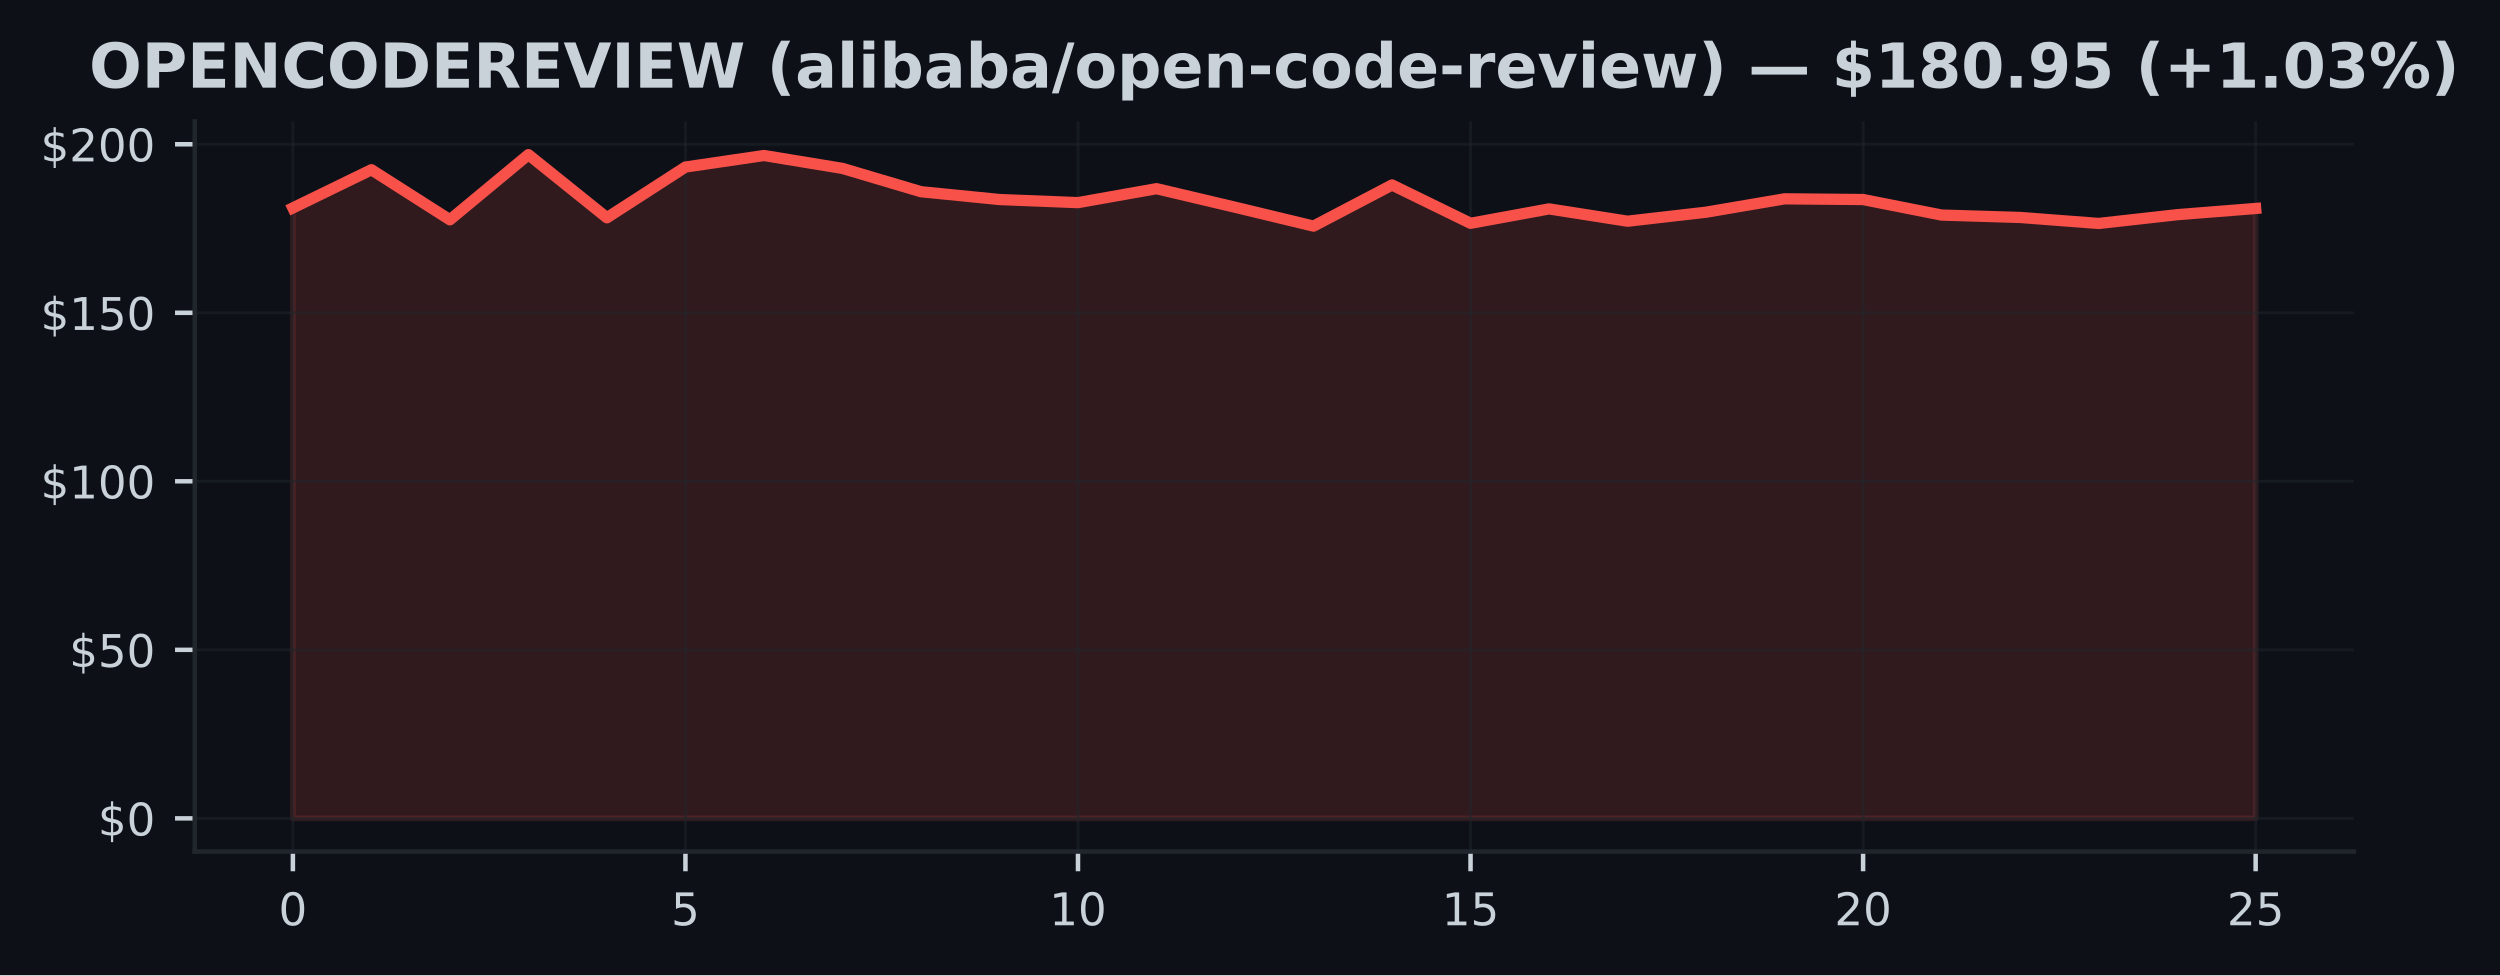
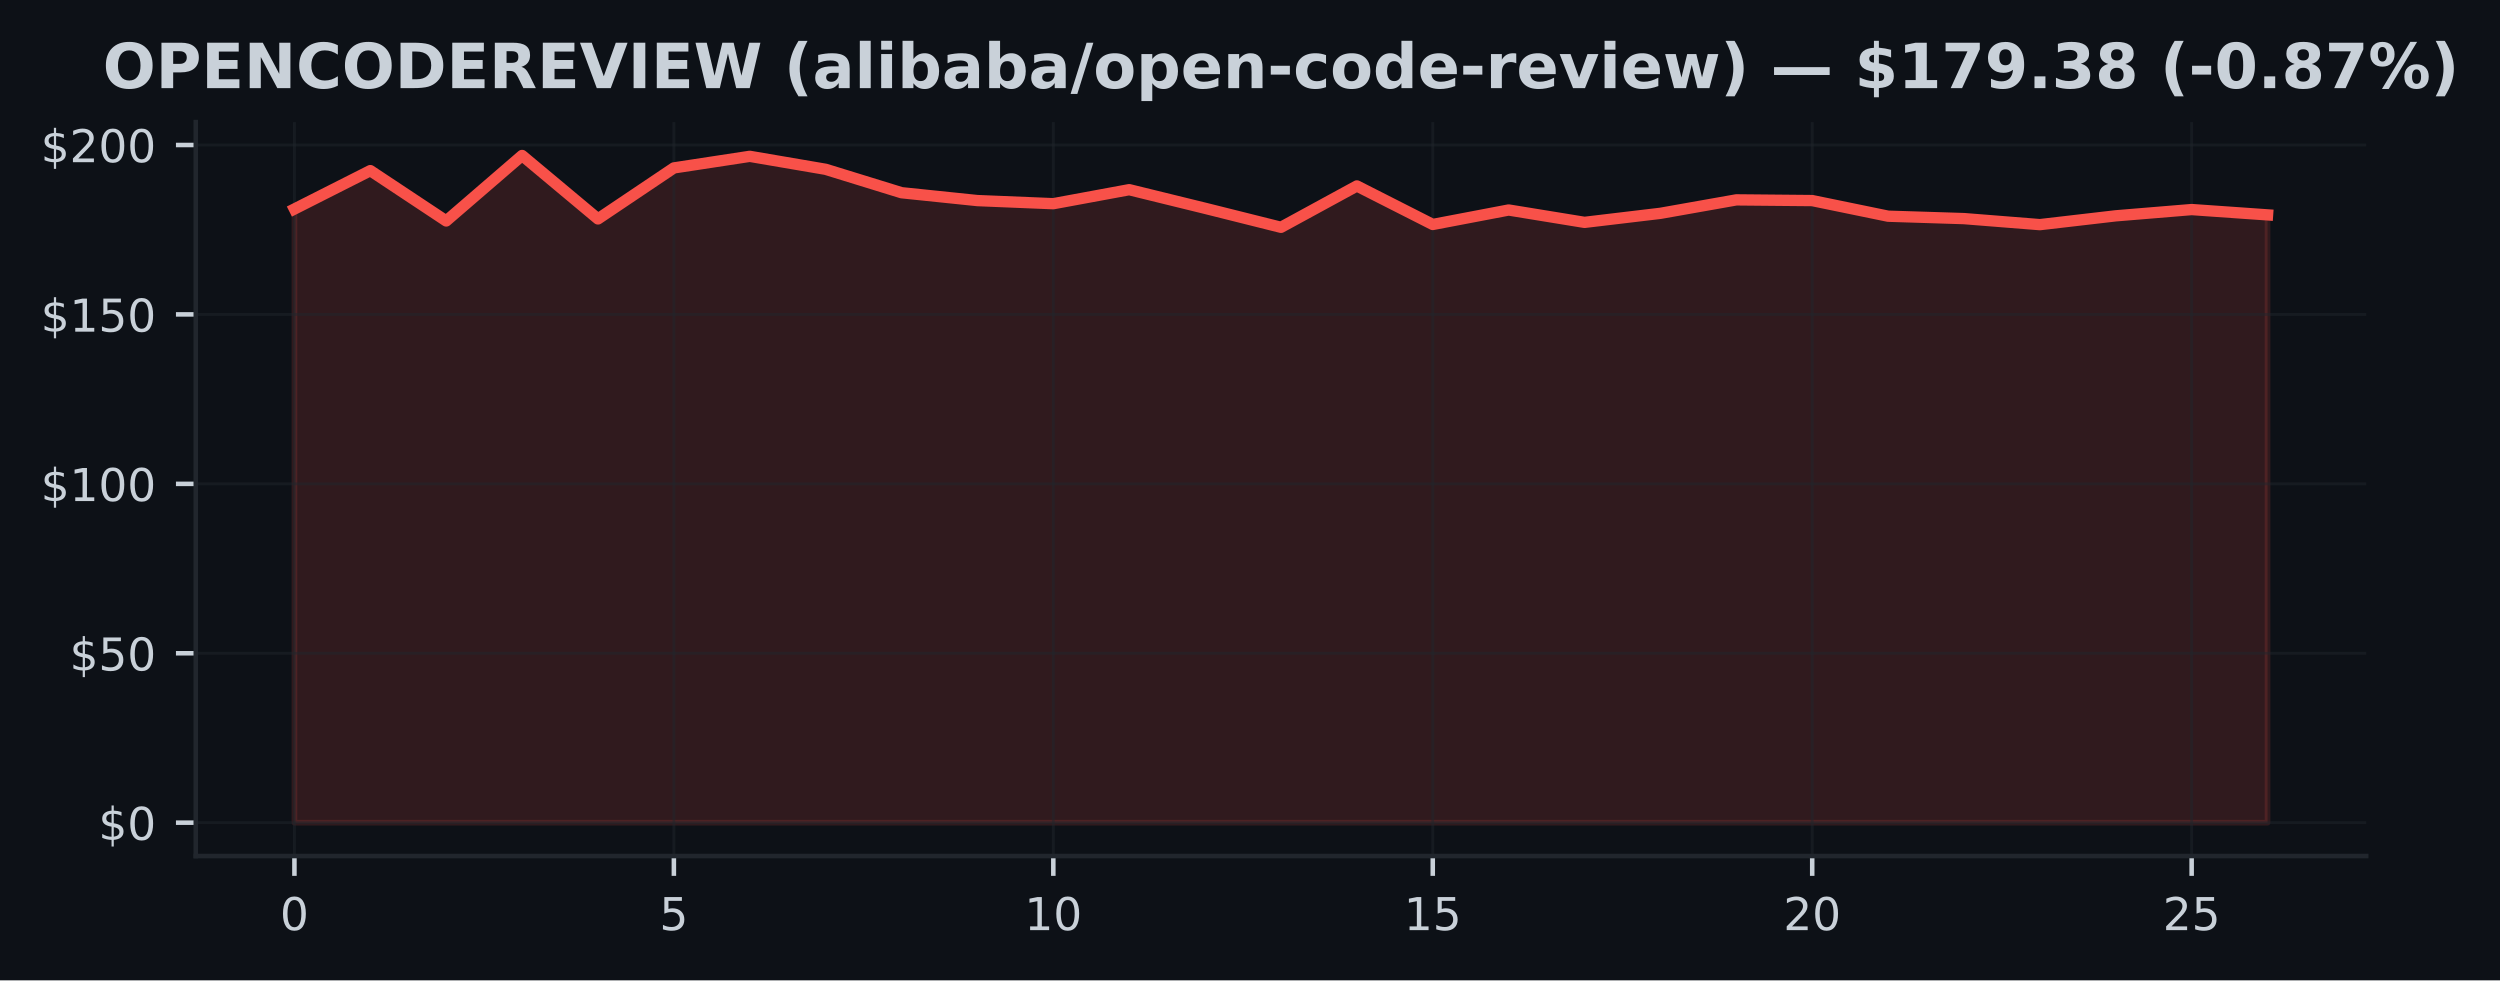
- <svg xmlns="http://www.w3.org/2000/svg" xmlns:xlink="http://www.w3.org/1999/xlink" width="443.656pt" height="173.061pt" viewBox="0 0 443.656 173.061" version="1.1">
+ <svg xmlns="http://www.w3.org/2000/svg" xmlns:xlink="http://www.w3.org/1999/xlink" width="441.33pt" height="173.061pt" viewBox="0 0 441.33 173.061" version="1.1">
  <defs>
    <style type="text/css">*{stroke-linejoin: round; stroke-linecap: butt}</style>
  </defs>
  <g id="figure_1">
    <g id="patch_1">
-       <path d="M 0 173.061  L 443.656 173.061  L 443.656 0  L 0 0  z " style="fill: #0d1117" />
+       <path d="M 0 173.061  L 441.33 173.061  L 441.33 0  L 0 0  z " style="fill: #0d1117" />
    </g>
    <g id="axes_1">
      <g id="patch_2">
        <path d="M 34.56 151.118  L 417.71 151.118  L 417.71 21.558  L 34.56 21.558  z " style="fill: #0d1117" />
      </g>
      <g id="FillBetweenPolyCollection_1">
        <defs>
-           <path id="mf1102df7ea" d="M 51.976 -27.832  L 51.976 -136.163  L 65.909 -142.94  L 79.841 -134.057  L 93.774 -145.613  L 107.707 -134.416  L 121.64 -143.418  L 135.572 -145.464  L 149.505 -143.173  L 163.438 -139.04  L 177.37 -137.652  L 191.303 -137.102  L 205.236 -139.578  L 219.169 -136.288  L 233.101 -132.933  L 247.034 -140.236  L 260.967 -133.435  L 274.9 -135.989  L 288.832 -133.806  L 302.765 -135.403  L 316.698 -137.778  L 330.63 -137.652  L 344.563 -134.895  L 358.496 -134.47  L 372.429 -133.405  L 386.361 -134.96  L 400.294 -136.067  L 400.294 -27.832  L 400.294 -27.832  L 386.361 -27.832  L 372.429 -27.832  L 358.496 -27.832  L 344.563 -27.832  L 330.63 -27.832  L 316.698 -27.832  L 302.765 -27.832  L 288.832 -27.832  L 274.9 -27.832  L 260.967 -27.832  L 247.034 -27.832  L 233.101 -27.832  L 219.169 -27.832  L 205.236 -27.832  L 191.303 -27.832  L 177.37 -27.832  L 163.438 -27.832  L 149.505 -27.832  L 135.572 -27.832  L 121.64 -27.832  L 107.707 -27.832  L 93.774 -27.832  L 79.841 -27.832  L 65.909 -27.832  L 51.976 -27.832  z " style="stroke: #f85149; stroke-opacity: 0.15" />
+           <path id="mf73f14fb66" d="M 51.976 -27.832  L 51.976 -136.163  L 65.373 -142.94  L 78.77 -134.057  L 92.166 -145.613  L 105.563 -134.416  L 118.96 -143.418  L 132.357 -145.464  L 145.754 -143.173  L 159.151 -139.04  L 172.548 -137.652  L 185.944 -137.102  L 199.341 -139.578  L 212.738 -136.288  L 226.135 -132.933  L 239.532 -140.236  L 252.929 -133.435  L 266.326 -135.989  L 279.722 -133.806  L 293.119 -135.403  L 306.516 -137.778  L 319.913 -137.652  L 333.31 -134.895  L 346.707 -134.47  L 360.104 -133.405  L 373.5 -134.96  L 386.897 -136.067  L 400.294 -135.128  L 400.294 -27.832  L 400.294 -27.832  L 386.897 -27.832  L 373.5 -27.832  L 360.104 -27.832  L 346.707 -27.832  L 333.31 -27.832  L 319.913 -27.832  L 306.516 -27.832  L 293.119 -27.832  L 279.722 -27.832  L 266.326 -27.832  L 252.929 -27.832  L 239.532 -27.832  L 226.135 -27.832  L 212.738 -27.832  L 199.341 -27.832  L 185.944 -27.832  L 172.548 -27.832  L 159.151 -27.832  L 145.754 -27.832  L 132.357 -27.832  L 118.96 -27.832  L 105.563 -27.832  L 92.166 -27.832  L 78.77 -27.832  L 65.373 -27.832  L 51.976 -27.832  z " style="stroke: #f85149; stroke-opacity: 0.15" />
        </defs>
-         <g clip-path="url(#pa6b4022c1b)">
-           <use xlink:href="#mf1102df7ea" x="0" y="173.061" style="fill: #f85149; fill-opacity: 0.15; stroke: #f85149; stroke-opacity: 0.15" />
+         <g clip-path="url(#p8f1b6e3465)">
+           <use xlink:href="#mf73f14fb66" x="0" y="173.061" style="fill: #f85149; fill-opacity: 0.15; stroke: #f85149; stroke-opacity: 0.15" />
        </g>
      </g>
      <g id="matplotlib.axis_1">
        <g id="xtick_1">
          <g id="line2d_1">
-             <path d="M 51.976 151.118  L 51.976 21.558  " clip-path="url(#pa6b4022c1b)" style="fill: none; stroke: #21262d; stroke-opacity: 0.5; stroke-width: 0.5; stroke-linecap: square" />
+             <path d="M 51.976 151.118  L 51.976 21.558  " clip-path="url(#p8f1b6e3465)" style="fill: none; stroke: #21262d; stroke-opacity: 0.5; stroke-width: 0.5; stroke-linecap: square" />
          </g>
          <g id="line2d_2">
            <defs>
-               <path id="m1e0382f259" d="M 0 0  L 0 3.5  " style="stroke: #c9d1d9; stroke-width: 0.8" />
+               <path id="ma4ca8418f5" d="M 0 0  L 0 3.5  " style="stroke: #c9d1d9; stroke-width: 0.8" />
            </defs>
            <g>
-               <use xlink:href="#m1e0382f259" x="51.976" y="151.118" style="fill: #c9d1d9; stroke: #c9d1d9; stroke-width: 0.8" />
+               <use xlink:href="#ma4ca8418f5" x="51.976" y="151.118" style="fill: #c9d1d9; stroke: #c9d1d9; stroke-width: 0.8" />
            </g>
          </g>
          <g id="text_1">
            <g style="fill: #c9d1d9" transform="translate(49.43091 164.197) scale(0.08 -0.08)">
              <defs>
                <path id="DejaVuSans-30" d="M 2034 4250  Q 1547 4250 1301 3770  Q 1056 3291 1056 2328  Q 1056 1369 1301 889  Q 1547 409 2034 409  Q 2525 409 2770 889  Q 3016 1369 3016 2328  Q 3016 3291 2770 3770  Q 2525 4250 2034 4250  z M 2034 4750  Q 2819 4750 3233 4129  Q 3647 3509 3647 2328  Q 3647 1150 3233 529  Q 2819 -91 2034 -91  Q 1250 -91 836 529  Q 422 1150 422 2328  Q 422 3509 836 4129  Q 1250 4750 2034 4750  z " transform="scale(0.015625)" />
              </defs>
              <use xlink:href="#DejaVuSans-30" />
            </g>
          </g>
        </g>
        <g id="xtick_2">
          <g id="line2d_3">
-             <path d="M 121.64 151.118  L 121.64 21.558  " clip-path="url(#pa6b4022c1b)" style="fill: none; stroke: #21262d; stroke-opacity: 0.5; stroke-width: 0.5; stroke-linecap: square" />
+             <path d="M 118.96 151.118  L 118.96 21.558  " clip-path="url(#p8f1b6e3465)" style="fill: none; stroke: #21262d; stroke-opacity: 0.5; stroke-width: 0.5; stroke-linecap: square" />
          </g>
          <g id="line2d_4">
            <g>
-               <use xlink:href="#m1e0382f259" x="121.64" y="151.118" style="fill: #c9d1d9; stroke: #c9d1d9; stroke-width: 0.8" />
+               <use xlink:href="#ma4ca8418f5" x="118.96" y="151.118" style="fill: #c9d1d9; stroke: #c9d1d9; stroke-width: 0.8" />
            </g>
          </g>
          <g id="text_2">
-             <g style="fill: #c9d1d9" transform="translate(119.0945 164.197) scale(0.08 -0.08)">
+             <g style="fill: #c9d1d9" transform="translate(116.4152 164.197) scale(0.08 -0.08)">
              <defs>
                <path id="DejaVuSans-35" d="M 691 4666  L 3169 4666  L 3169 4134  L 1269 4134  L 1269 2991  Q 1406 3038 1543 3061  Q 1681 3084 1819 3084  Q 2600 3084 3056 2656  Q 3513 2228 3513 1497  Q 3513 744 3044 326  Q 2575 -91 1722 -91  Q 1428 -91 1123 -41  Q 819 9 494 109  L 494 744  Q 775 591 1075 516  Q 1375 441 1709 441  Q 2250 441 2565 725  Q 2881 1009 2881 1497  Q 2881 1984 2565 2268  Q 2250 2553 1709 2553  Q 1456 2553 1204 2497  Q 953 2441 691 2322  L 691 4666  z " transform="scale(0.015625)" />
              </defs>
              <use xlink:href="#DejaVuSans-35" />
            </g>
          </g>
        </g>
        <g id="xtick_3">
          <g id="line2d_5">
-             <path d="M 191.303 151.118  L 191.303 21.558  " clip-path="url(#pa6b4022c1b)" style="fill: none; stroke: #21262d; stroke-opacity: 0.5; stroke-width: 0.5; stroke-linecap: square" />
+             <path d="M 185.944 151.118  L 185.944 21.558  " clip-path="url(#p8f1b6e3465)" style="fill: none; stroke: #21262d; stroke-opacity: 0.5; stroke-width: 0.5; stroke-linecap: square" />
          </g>
          <g id="line2d_6">
            <g>
-               <use xlink:href="#m1e0382f259" x="191.303" y="151.118" style="fill: #c9d1d9; stroke: #c9d1d9; stroke-width: 0.8" />
+               <use xlink:href="#ma4ca8418f5" x="185.944" y="151.118" style="fill: #c9d1d9; stroke: #c9d1d9; stroke-width: 0.8" />
            </g>
          </g>
          <g id="text_3">
-             <g style="fill: #c9d1d9" transform="translate(186.2132 164.197) scale(0.08 -0.08)">
+             <g style="fill: #c9d1d9" transform="translate(180.8544 164.197) scale(0.08 -0.08)">
              <defs>
                <path id="DejaVuSans-31" d="M 794 531  L 1825 531  L 1825 4091  L 703 3866  L 703 4441  L 1819 4666  L 2450 4666  L 2450 531  L 3481 531  L 3481 0  L 794 0  L 794 531  z " transform="scale(0.015625)" />
              </defs>
              <use xlink:href="#DejaVuSans-31" />
              <use xlink:href="#DejaVuSans-30" transform="translate(63.62305 0)" />
            </g>
          </g>
        </g>
        <g id="xtick_4">
          <g id="line2d_7">
-             <path d="M 260.967 151.118  L 260.967 21.558  " clip-path="url(#pa6b4022c1b)" style="fill: none; stroke: #21262d; stroke-opacity: 0.5; stroke-width: 0.5; stroke-linecap: square" />
+             <path d="M 252.929 151.118  L 252.929 21.558  " clip-path="url(#p8f1b6e3465)" style="fill: none; stroke: #21262d; stroke-opacity: 0.5; stroke-width: 0.5; stroke-linecap: square" />
          </g>
          <g id="line2d_8">
            <g>
-               <use xlink:href="#m1e0382f259" x="260.967" y="151.118" style="fill: #c9d1d9; stroke: #c9d1d9; stroke-width: 0.8" />
+               <use xlink:href="#ma4ca8418f5" x="252.929" y="151.118" style="fill: #c9d1d9; stroke: #c9d1d9; stroke-width: 0.8" />
            </g>
          </g>
          <g id="text_4">
-             <g style="fill: #c9d1d9" transform="translate(255.8768 164.197) scale(0.08 -0.08)">
+             <g style="fill: #c9d1d9" transform="translate(247.8387 164.197) scale(0.08 -0.08)">
              <use xlink:href="#DejaVuSans-31" />
              <use xlink:href="#DejaVuSans-35" transform="translate(63.62305 0)" />
            </g>
          </g>
        </g>
        <g id="xtick_5">
          <g id="line2d_9">
-             <path d="M 330.63 151.118  L 330.63 21.558  " clip-path="url(#pa6b4022c1b)" style="fill: none; stroke: #21262d; stroke-opacity: 0.5; stroke-width: 0.5; stroke-linecap: square" />
+             <path d="M 319.913 151.118  L 319.913 21.558  " clip-path="url(#p8f1b6e3465)" style="fill: none; stroke: #21262d; stroke-opacity: 0.5; stroke-width: 0.5; stroke-linecap: square" />
          </g>
          <g id="line2d_10">
            <g>
-               <use xlink:href="#m1e0382f259" x="330.63" y="151.118" style="fill: #c9d1d9; stroke: #c9d1d9; stroke-width: 0.8" />
+               <use xlink:href="#ma4ca8418f5" x="319.913" y="151.118" style="fill: #c9d1d9; stroke: #c9d1d9; stroke-width: 0.8" />
            </g>
          </g>
          <g id="text_5">
-             <g style="fill: #c9d1d9" transform="translate(325.5405 164.197) scale(0.08 -0.08)">
+             <g style="fill: #c9d1d9" transform="translate(314.823 164.197) scale(0.08 -0.08)">
              <defs>
                <path id="DejaVuSans-32" d="M 1228 531  L 3431 531  L 3431 0  L 469 0  L 469 531  Q 828 903 1448 1529  Q 2069 2156 2228 2338  Q 2531 2678 2651 2914  Q 2772 3150 2772 3378  Q 2772 3750 2511 3984  Q 2250 4219 1831 4219  Q 1534 4219 1204 4116  Q 875 4013 500 3803  L 500 4441  Q 881 4594 1212 4672  Q 1544 4750 1819 4750  Q 2544 4750 2975 4387  Q 3406 4025 3406 3419  Q 3406 3131 3298 2873  Q 3191 2616 2906 2266  Q 2828 2175 2409 1742  Q 1991 1309 1228 531  z " transform="scale(0.015625)" />
              </defs>
              <use xlink:href="#DejaVuSans-32" />
              <use xlink:href="#DejaVuSans-30" transform="translate(63.62305 0)" />
            </g>
          </g>
        </g>
        <g id="xtick_6">
          <g id="line2d_11">
-             <path d="M 400.294 151.118  L 400.294 21.558  " clip-path="url(#pa6b4022c1b)" style="fill: none; stroke: #21262d; stroke-opacity: 0.5; stroke-width: 0.5; stroke-linecap: square" />
+             <path d="M 386.897 151.118  L 386.897 21.558  " clip-path="url(#p8f1b6e3465)" style="fill: none; stroke: #21262d; stroke-opacity: 0.5; stroke-width: 0.5; stroke-linecap: square" />
          </g>
          <g id="line2d_12">
            <g>
-               <use xlink:href="#m1e0382f259" x="400.294" y="151.118" style="fill: #c9d1d9; stroke: #c9d1d9; stroke-width: 0.8" />
+               <use xlink:href="#ma4ca8418f5" x="386.897" y="151.118" style="fill: #c9d1d9; stroke: #c9d1d9; stroke-width: 0.8" />
            </g>
          </g>
          <g id="text_6">
-             <g style="fill: #c9d1d9" transform="translate(395.2041 164.197) scale(0.08 -0.08)">
+             <g style="fill: #c9d1d9" transform="translate(381.8072 164.197) scale(0.08 -0.08)">
              <use xlink:href="#DejaVuSans-32" />
              <use xlink:href="#DejaVuSans-35" transform="translate(63.62305 0)" />
            </g>
          </g>
        </g>
      </g>
      <g id="matplotlib.axis_2">
        <g id="ytick_1">
          <g id="line2d_13">
-             <path d="M 34.56 145.229  L 417.71 145.229  " clip-path="url(#pa6b4022c1b)" style="fill: none; stroke: #21262d; stroke-opacity: 0.5; stroke-width: 0.5; stroke-linecap: square" />
+             <path d="M 34.56 145.229  L 417.71 145.229  " clip-path="url(#p8f1b6e3465)" style="fill: none; stroke: #21262d; stroke-opacity: 0.5; stroke-width: 0.5; stroke-linecap: square" />
          </g>
          <g id="line2d_14">
            <defs>
-               <path id="mebe40bb234" d="M 0 0  L -3.5 0  " style="stroke: #c9d1d9; stroke-width: 0.8" />
+               <path id="ma77dafdacc" d="M 0 0  L -3.5 0  " style="stroke: #c9d1d9; stroke-width: 0.8" />
            </defs>
            <g>
-               <use xlink:href="#mebe40bb234" x="34.56" y="145.229" style="fill: #c9d1d9; stroke: #c9d1d9; stroke-width: 0.8" />
+               <use xlink:href="#ma77dafdacc" x="34.56" y="145.229" style="fill: #c9d1d9; stroke: #c9d1d9; stroke-width: 0.8" />
            </g>
          </g>
          <g id="text_7">
            <g style="fill: #c9d1d9" transform="translate(17.38 148.2686) scale(0.08 -0.08)">
              <defs>
                <path id="DejaVuSans-24" d="M 2163 -941  L 1850 -941  L 1847 0  Q 1519 6 1191 76  Q 863 147 531 288  L 531 850  Q 850 650 1176 548  Q 1503 447 1850 444  L 1850 1869  Q 1159 1981 845 2250  Q 531 2519 531 2988  Q 531 3497 872 3790  Q 1213 4084 1850 4128  L 1850 4863  L 2163 4863  L 2163 4138  Q 2453 4125 2725 4076  Q 2997 4028 3256 3944  L 3256 3397  Q 2997 3528 2723 3600  Q 2450 3672 2163 3684  L 2163 2350  Q 2872 2241 3206 1959  Q 3541 1678 3541 1191  Q 3541 663 3186 358  Q 2831 53 2163 6  L 2163 -941  z M 1850 2406  L 1850 3688  Q 1488 3647 1297 3481  Q 1106 3316 1106 3041  Q 1106 2772 1282 2622  Q 1459 2472 1850 2406  z M 2163 1806  L 2163 453  Q 2559 506 2761 678  Q 2963 850 2963 1131  Q 2963 1406 2770 1568  Q 2578 1731 2163 1806  z " transform="scale(0.015625)" />
              </defs>
              <use xlink:href="#DejaVuSans-24" />
              <use xlink:href="#DejaVuSans-30" transform="translate(63.62305 0)" />
            </g>
          </g>
        </g>
        <g id="ytick_2">
          <g id="line2d_15">
-             <path d="M 34.56 115.322  L 417.71 115.322  " clip-path="url(#pa6b4022c1b)" style="fill: none; stroke: #21262d; stroke-opacity: 0.5; stroke-width: 0.5; stroke-linecap: square" />
+             <path d="M 34.56 115.322  L 417.71 115.322  " clip-path="url(#p8f1b6e3465)" style="fill: none; stroke: #21262d; stroke-opacity: 0.5; stroke-width: 0.5; stroke-linecap: square" />
          </g>
          <g id="line2d_16">
            <g>
-               <use xlink:href="#mebe40bb234" x="34.56" y="115.322" style="fill: #c9d1d9; stroke: #c9d1d9; stroke-width: 0.8" />
+               <use xlink:href="#ma77dafdacc" x="34.56" y="115.322" style="fill: #c9d1d9; stroke: #c9d1d9; stroke-width: 0.8" />
            </g>
          </g>
          <g id="text_8">
            <g style="fill: #c9d1d9" transform="translate(12.29 118.361) scale(0.08 -0.08)">
              <use xlink:href="#DejaVuSans-24" />
              <use xlink:href="#DejaVuSans-35" transform="translate(63.62305 0)" />
              <use xlink:href="#DejaVuSans-30" transform="translate(127.2461 0)" />
            </g>
          </g>
        </g>
        <g id="ytick_3">
          <g id="line2d_17">
-             <path d="M 34.56 85.414  L 417.71 85.414  " clip-path="url(#pa6b4022c1b)" style="fill: none; stroke: #21262d; stroke-opacity: 0.5; stroke-width: 0.5; stroke-linecap: square" />
+             <path d="M 34.56 85.414  L 417.71 85.414  " clip-path="url(#p8f1b6e3465)" style="fill: none; stroke: #21262d; stroke-opacity: 0.5; stroke-width: 0.5; stroke-linecap: square" />
          </g>
          <g id="line2d_18">
            <g>
-               <use xlink:href="#mebe40bb234" x="34.56" y="85.414" style="fill: #c9d1d9; stroke: #c9d1d9; stroke-width: 0.8" />
+               <use xlink:href="#ma77dafdacc" x="34.56" y="85.414" style="fill: #c9d1d9; stroke: #c9d1d9; stroke-width: 0.8" />
            </g>
          </g>
          <g id="text_9">
            <g style="fill: #c9d1d9" transform="translate(7.2 88.45351) scale(0.08 -0.08)">
              <use xlink:href="#DejaVuSans-24" />
              <use xlink:href="#DejaVuSans-31" transform="translate(63.62305 0)" />
              <use xlink:href="#DejaVuSans-30" transform="translate(127.2461 0)" />
              <use xlink:href="#DejaVuSans-30" transform="translate(190.8691 0)" />
            </g>
          </g>
        </g>
        <g id="ytick_4">
          <g id="line2d_19">
-             <path d="M 34.56 55.507  L 417.71 55.507  " clip-path="url(#pa6b4022c1b)" style="fill: none; stroke: #21262d; stroke-opacity: 0.5; stroke-width: 0.5; stroke-linecap: square" />
+             <path d="M 34.56 55.507  L 417.71 55.507  " clip-path="url(#p8f1b6e3465)" style="fill: none; stroke: #21262d; stroke-opacity: 0.5; stroke-width: 0.5; stroke-linecap: square" />
          </g>
          <g id="line2d_20">
            <g>
-               <use xlink:href="#mebe40bb234" x="34.56" y="55.507" style="fill: #c9d1d9; stroke: #c9d1d9; stroke-width: 0.8" />
+               <use xlink:href="#ma77dafdacc" x="34.56" y="55.507" style="fill: #c9d1d9; stroke: #c9d1d9; stroke-width: 0.8" />
            </g>
          </g>
          <g id="text_10">
            <g style="fill: #c9d1d9" transform="translate(7.2 58.54599) scale(0.08 -0.08)">
              <use xlink:href="#DejaVuSans-24" />
              <use xlink:href="#DejaVuSans-31" transform="translate(63.62305 0)" />
              <use xlink:href="#DejaVuSans-35" transform="translate(127.2461 0)" />
              <use xlink:href="#DejaVuSans-30" transform="translate(190.8691 0)" />
            </g>
          </g>
        </g>
        <g id="ytick_5">
          <g id="line2d_21">
-             <path d="M 34.56 25.599  L 417.71 25.599  " clip-path="url(#pa6b4022c1b)" style="fill: none; stroke: #21262d; stroke-opacity: 0.5; stroke-width: 0.5; stroke-linecap: square" />
+             <path d="M 34.56 25.599  L 417.71 25.599  " clip-path="url(#p8f1b6e3465)" style="fill: none; stroke: #21262d; stroke-opacity: 0.5; stroke-width: 0.5; stroke-linecap: square" />
          </g>
          <g id="line2d_22">
            <g>
-               <use xlink:href="#mebe40bb234" x="34.56" y="25.599" style="fill: #c9d1d9; stroke: #c9d1d9; stroke-width: 0.8" />
+               <use xlink:href="#ma77dafdacc" x="34.56" y="25.599" style="fill: #c9d1d9; stroke: #c9d1d9; stroke-width: 0.8" />
            </g>
          </g>
          <g id="text_11">
            <g style="fill: #c9d1d9" transform="translate(7.2 28.63846) scale(0.08 -0.08)">
              <use xlink:href="#DejaVuSans-24" />
              <use xlink:href="#DejaVuSans-32" transform="translate(63.62305 0)" />
              <use xlink:href="#DejaVuSans-30" transform="translate(127.2461 0)" />
              <use xlink:href="#DejaVuSans-30" transform="translate(190.8691 0)" />
            </g>
          </g>
        </g>
      </g>
      <g id="line2d_23">
-         <path d="M 51.976 36.898  L 65.909 30.121  L 79.841 39.004  L 93.774 27.447  L 107.707 38.645  L 121.64 29.643  L 135.572 27.597  L 149.505 29.888  L 163.438 34.021  L 177.37 35.409  L 191.303 35.959  L 205.236 33.483  L 219.169 36.773  L 233.101 40.128  L 247.034 32.825  L 260.967 39.626  L 274.9 37.072  L 288.832 39.255  L 302.765 37.658  L 316.698 35.283  L 330.63 35.409  L 344.563 38.166  L 358.496 38.591  L 372.429 39.656  L 386.361 38.1  L 400.294 36.994  " clip-path="url(#pa6b4022c1b)" style="fill: none; stroke: #f85149; stroke-width: 2; stroke-linecap: square" />
+         <path d="M 51.976 36.898  L 65.373 30.121  L 78.77 39.004  L 92.166 27.447  L 105.563 38.645  L 118.96 29.643  L 132.357 27.597  L 145.754 29.888  L 159.151 34.021  L 172.548 35.409  L 185.944 35.959  L 199.341 33.483  L 212.738 36.773  L 226.135 40.128  L 239.532 32.825  L 252.929 39.626  L 266.326 37.072  L 279.722 39.255  L 293.119 37.658  L 306.516 35.283  L 319.913 35.409  L 333.31 38.166  L 346.707 38.591  L 360.104 39.656  L 373.5 38.1  L 386.897 36.994  L 400.294 37.933  " clip-path="url(#p8f1b6e3465)" style="fill: none; stroke: #f85149; stroke-width: 2; stroke-linecap: square" />
      </g>
      <g id="patch_3">
        <path d="M 34.56 151.118  L 34.56 21.558  " style="fill: none; stroke: #21262d; stroke-width: 0.8; stroke-linejoin: miter; stroke-linecap: square" />
      </g>
      <g id="patch_4">
        <path d="M 34.56 151.118  L 417.71 151.118  " style="fill: none; stroke: #21262d; stroke-width: 0.8; stroke-linejoin: miter; stroke-linecap: square" />
      </g>
      <g id="text_12">
-         <g style="fill: #c9d1d9" transform="translate(15.81414 15.55828) scale(0.11 -0.11)">
+         <g style="fill: #c9d1d9" transform="translate(18.14047 15.55828) scale(0.11 -0.11)">
          <defs>
            <path id="DejaVuSans-Bold-4f" d="M 2719 3878  Q 2169 3878 1866 3472  Q 1563 3066 1563 2328  Q 1563 1594 1866 1187  Q 2169 781 2719 781  Q 3272 781 3575 1187  Q 3878 1594 3878 2328  Q 3878 3066 3575 3472  Q 3272 3878 2719 3878  z M 2719 4750  Q 3844 4750 4481 4106  Q 5119 3463 5119 2328  Q 5119 1197 4481 553  Q 3844 -91 2719 -91  Q 1597 -91 958 553  Q 319 1197 319 2328  Q 319 3463 958 4106  Q 1597 4750 2719 4750  z " transform="scale(0.015625)" />
            <path id="DejaVuSans-Bold-50" d="M 588 4666  L 2584 4666  Q 3475 4666 3951 4270  Q 4428 3875 4428 3144  Q 4428 2409 3951 2014  Q 3475 1619 2584 1619  L 1791 1619  L 1791 0  L 588 0  L 588 4666  z M 1791 3794  L 1791 2491  L 2456 2491  Q 2806 2491 2997 2661  Q 3188 2831 3188 3144  Q 3188 3456 2997 3625  Q 2806 3794 2456 3794  L 1791 3794  z " transform="scale(0.015625)" />
            <path id="DejaVuSans-Bold-45" d="M 588 4666  L 3834 4666  L 3834 3756  L 1791 3756  L 1791 2888  L 3713 2888  L 3713 1978  L 1791 1978  L 1791 909  L 3903 909  L 3903 0  L 588 0  L 588 4666  z " transform="scale(0.015625)" />
            <path id="DejaVuSans-Bold-4e" d="M 588 4666  L 1931 4666  L 3628 1466  L 3628 4666  L 4769 4666  L 4769 0  L 3425 0  L 1728 3200  L 1728 0  L 588 0  L 588 4666  z " transform="scale(0.015625)" />
            <path id="DejaVuSans-Bold-43" d="M 4288 256  Q 3956 84 3597 -3  Q 3238 -91 2847 -91  Q 1681 -91 1000 561  Q 319 1213 319 2328  Q 319 3447 1000 4098  Q 1681 4750 2847 4750  Q 3238 4750 3597 4662  Q 3956 4575 4288 4403  L 4288 3438  Q 3953 3666 3628 3772  Q 3303 3878 2944 3878  Q 2300 3878 1931 3465  Q 1563 3053 1563 2328  Q 1563 1606 1931 1193  Q 2300 781 2944 781  Q 3303 781 3628 887  Q 3953 994 4288 1222  L 4288 256  z " transform="scale(0.015625)" />
            <path id="DejaVuSans-Bold-44" d="M 1791 3756  L 1791 909  L 2222 909  Q 2959 909 3348 1275  Q 3738 1641 3738 2338  Q 3738 3031 3350 3393  Q 2963 3756 2222 3756  L 1791 3756  z M 588 4666  L 1856 4666  Q 2919 4666 3439 4514  Q 3959 4363 4331 4000  Q 4659 3684 4818 3271  Q 4978 2859 4978 2338  Q 4978 1809 4818 1395  Q 4659 981 4331 666  Q 3956 303 3431 151  Q 2906 0 1856 0  L 588 0  L 588 4666  z " transform="scale(0.015625)" />
            <path id="DejaVuSans-Bold-52" d="M 2297 2597  Q 2675 2597 2839 2737  Q 3003 2878 3003 3200  Q 3003 3519 2839 3656  Q 2675 3794 2297 3794  L 1791 3794  L 1791 2597  L 2297 2597  z M 1791 1766  L 1791 0  L 588 0  L 588 4666  L 2425 4666  Q 3347 4666 3776 4356  Q 4206 4047 4206 3378  Q 4206 2916 3982 2619  Q 3759 2322 3309 2181  Q 3556 2125 3751 1926  Q 3947 1728 4147 1325  L 4800 0  L 3519 0  L 2950 1159  Q 2778 1509 2601 1637  Q 2425 1766 2131 1766  L 1791 1766  z " transform="scale(0.015625)" />
            <path id="DejaVuSans-Bold-56" d="M 31 4666  L 1241 4666  L 2478 1222  L 3713 4666  L 4922 4666  L 3194 0  L 1759 0  L 31 4666  z " transform="scale(0.015625)" />
            <path id="DejaVuSans-Bold-49" d="M 588 4666  L 1791 4666  L 1791 0  L 588 0  L 588 4666  z " transform="scale(0.015625)" />
            <path id="DejaVuSans-Bold-57" d="M 191 4666  L 1344 4666  L 2150 1275  L 2950 4666  L 4109 4666  L 4909 1275  L 5716 4666  L 6859 4666  L 5759 0  L 4372 0  L 3525 3547  L 2688 0  L 1300 0  L 191 4666  z " transform="scale(0.015625)" />
            <path id="DejaVuSans-Bold-20" transform="scale(0.015625)" />
            <path id="DejaVuSans-Bold-28" d="M 2413 -844  L 1484 -844  Q 1006 -72 778 623  Q 550 1319 550 2003  Q 550 2688 779 3389  Q 1009 4091 1484 4856  L 2413 4856  Q 2013 4116 1813 3408  Q 1613 2700 1613 2009  Q 1613 1319 1811 609  Q 2009 -100 2413 -844  z " transform="scale(0.015625)" />
            <path id="DejaVuSans-Bold-61" d="M 2106 1575  Q 1756 1575 1579 1456  Q 1403 1338 1403 1106  Q 1403 894 1545 773  Q 1688 653 1941 653  Q 2256 653 2472 879  Q 2688 1106 2688 1447  L 2688 1575  L 2106 1575  z M 3816 1997  L 3816 0  L 2688 0  L 2688 519  Q 2463 200 2181 54  Q 1900 -91 1497 -91  Q 953 -91 614 226  Q 275 544 275 1050  Q 275 1666 698 1953  Q 1122 2241 2028 2241  L 2688 2241  L 2688 2328  Q 2688 2594 2478 2717  Q 2269 2841 1825 2841  Q 1466 2841 1156 2769  Q 847 2697 581 2553  L 581 3406  Q 941 3494 1303 3539  Q 1666 3584 2028 3584  Q 2975 3584 3395 3211  Q 3816 2838 3816 1997  z " transform="scale(0.015625)" />
            <path id="DejaVuSans-Bold-6c" d="M 538 4863  L 1656 4863  L 1656 0  L 538 0  L 538 4863  z " transform="scale(0.015625)" />
            <path id="DejaVuSans-Bold-69" d="M 538 3500  L 1656 3500  L 1656 0  L 538 0  L 538 3500  z M 538 4863  L 1656 4863  L 1656 3950  L 538 3950  L 538 4863  z " transform="scale(0.015625)" />
            <path id="DejaVuSans-Bold-62" d="M 2400 722  Q 2759 722 2948 984  Q 3138 1247 3138 1747  Q 3138 2247 2948 2509  Q 2759 2772 2400 2772  Q 2041 2772 1848 2508  Q 1656 2244 1656 1747  Q 1656 1250 1848 986  Q 2041 722 2400 722  z M 1656 2988  Q 1888 3294 2169 3439  Q 2450 3584 2816 3584  Q 3463 3584 3878 3070  Q 4294 2556 4294 1747  Q 4294 938 3878 423  Q 3463 -91 2816 -91  Q 2450 -91 2169 54  Q 1888 200 1656 506  L 1656 0  L 538 0  L 538 4863  L 1656 4863  L 1656 2988  z " transform="scale(0.015625)" />
            <path id="DejaVuSans-Bold-2f" d="M 1644 4666  L 2338 4666  L 691 -594  L 0 -594  L 1644 4666  z " transform="scale(0.015625)" />
            <path id="DejaVuSans-Bold-6f" d="M 2203 2784  Q 1831 2784 1636 2517  Q 1441 2250 1441 1747  Q 1441 1244 1636 976  Q 1831 709 2203 709  Q 2569 709 2762 976  Q 2956 1244 2956 1747  Q 2956 2250 2762 2517  Q 2569 2784 2203 2784  z M 2203 3584  Q 3106 3584 3614 3096  Q 4122 2609 4122 1747  Q 4122 884 3614 396  Q 3106 -91 2203 -91  Q 1297 -91 786 396  Q 275 884 275 1747  Q 275 2609 786 3096  Q 1297 3584 2203 3584  z " transform="scale(0.015625)" />
            <path id="DejaVuSans-Bold-70" d="M 1656 506  L 1656 -1331  L 538 -1331  L 538 3500  L 1656 3500  L 1656 2988  Q 1888 3294 2169 3439  Q 2450 3584 2816 3584  Q 3463 3584 3878 3070  Q 4294 2556 4294 1747  Q 4294 938 3878 423  Q 3463 -91 2816 -91  Q 2450 -91 2169 54  Q 1888 200 1656 506  z M 2400 2772  Q 2041 2772 1848 2508  Q 1656 2244 1656 1747  Q 1656 1250 1848 986  Q 2041 722 2400 722  Q 2759 722 2948 984  Q 3138 1247 3138 1747  Q 3138 2247 2948 2509  Q 2759 2772 2400 2772  z " transform="scale(0.015625)" />
            <path id="DejaVuSans-Bold-65" d="M 4031 1759  L 4031 1441  L 1416 1441  Q 1456 1047 1700 850  Q 1944 653 2381 653  Q 2734 653 3104 758  Q 3475 863 3866 1075  L 3866 213  Q 3469 63 3072 -14  Q 2675 -91 2278 -91  Q 1328 -91 801 392  Q 275 875 275 1747  Q 275 2603 792 3093  Q 1309 3584 2216 3584  Q 3041 3584 3536 3087  Q 4031 2591 4031 1759  z M 2881 2131  Q 2881 2450 2695 2645  Q 2509 2841 2209 2841  Q 1884 2841 1681 2658  Q 1478 2475 1428 2131  L 2881 2131  z " transform="scale(0.015625)" />
            <path id="DejaVuSans-Bold-6e" d="M 4056 2131  L 4056 0  L 2931 0  L 2931 347  L 2931 1631  Q 2931 2084 2911 2256  Q 2891 2428 2841 2509  Q 2775 2619 2662 2680  Q 2550 2741 2406 2741  Q 2056 2741 1856 2470  Q 1656 2200 1656 1722  L 1656 0  L 538 0  L 538 3500  L 1656 3500  L 1656 2988  Q 1909 3294 2193 3439  Q 2478 3584 2822 3584  Q 3428 3584 3742 3212  Q 4056 2841 4056 2131  z " transform="scale(0.015625)" />
            <path id="DejaVuSans-Bold-2d" d="M 347 2297  L 2309 2297  L 2309 1388  L 347 1388  L 347 2297  z " transform="scale(0.015625)" />
            <path id="DejaVuSans-Bold-63" d="M 3366 3391  L 3366 2478  Q 3138 2634 2908 2709  Q 2678 2784 2431 2784  Q 1963 2784 1702 2511  Q 1441 2238 1441 1747  Q 1441 1256 1702 982  Q 1963 709 2431 709  Q 2694 709 2930 787  Q 3166 866 3366 1019  L 3366 103  Q 3103 6 2833 -42  Q 2563 -91 2291 -91  Q 1344 -91 809 395  Q 275 881 275 1747  Q 275 2613 809 3098  Q 1344 3584 2291 3584  Q 2566 3584 2833 3536  Q 3100 3488 3366 3391  z " transform="scale(0.015625)" />
            <path id="DejaVuSans-Bold-64" d="M 2919 2988  L 2919 4863  L 4044 4863  L 4044 0  L 2919 0  L 2919 506  Q 2688 197 2409 53  Q 2131 -91 1766 -91  Q 1119 -91 703 423  Q 288 938 288 1747  Q 288 2556 703 3070  Q 1119 3584 1766 3584  Q 2128 3584 2408 3439  Q 2688 3294 2919 2988  z M 2181 722  Q 2541 722 2730 984  Q 2919 1247 2919 1747  Q 2919 2247 2730 2509  Q 2541 2772 2181 2772  Q 1825 2772 1636 2509  Q 1447 2247 1447 1747  Q 1447 1247 1636 984  Q 1825 722 2181 722  z " transform="scale(0.015625)" />
            <path id="DejaVuSans-Bold-72" d="M 3138 2547  Q 2991 2616 2845 2648  Q 2700 2681 2553 2681  Q 2122 2681 1889 2404  Q 1656 2128 1656 1613  L 1656 0  L 538 0  L 538 3500  L 1656 3500  L 1656 2925  Q 1872 3269 2151 3426  Q 2431 3584 2822 3584  Q 2878 3584 2943 3579  Q 3009 3575 3134 3559  L 3138 2547  z " transform="scale(0.015625)" />
            <path id="DejaVuSans-Bold-76" d="M 97 3500  L 1216 3500  L 2088 1081  L 2956 3500  L 4078 3500  L 2700 0  L 1472 0  L 97 3500  z " transform="scale(0.015625)" />
            <path id="DejaVuSans-Bold-77" d="M 225 3500  L 1313 3500  L 1900 1088  L 2491 3500  L 3425 3500  L 4013 1113  L 4603 3500  L 5691 3500  L 4769 0  L 3547 0  L 2956 2406  L 2369 0  L 1147 0  L 225 3500  z " transform="scale(0.015625)" />
            <path id="DejaVuSans-Bold-29" d="M 513 -844  Q 913 -100 1113 609  Q 1313 1319 1313 2009  Q 1313 2700 1113 3408  Q 913 4116 513 4856  L 1441 4856  Q 1916 4091 2145 3389  Q 2375 2688 2375 2003  Q 2375 1319 2147 623  Q 1919 -72 1441 -844  L 513 -844  z " transform="scale(0.015625)" />
            <path id="DejaVuSans-Bold-2014" d="M 344 2156  L 6056 2156  L 6056 1350  L 344 1350  L 344 2156  z " transform="scale(0.015625)" />
            <path id="DejaVuSans-Bold-24" d="M 2484 -941  L 1978 -941  L 1975 0  Q 1584 16 1218 87  Q 853 159 506 288  L 506 1106  Q 866 922 1233 823  Q 1600 725 1978 713  L 1978 1684  L 1875 1703  Q 1128 1834 814 2115  Q 500 2397 500 2925  Q 500 3484 883 3798  Q 1266 4113 1975 4141  L 1978 4863  L 2484 4863  L 2484 4153  Q 2797 4128 3109 4075  Q 3422 4022 3738 3938  L 3738 3144  Q 3425 3275 3112 3348  Q 2800 3422 2484 3438  L 2484 2541  L 2584 2522  Q 3378 2397 3698 2105  Q 4019 1813 4019 1241  Q 4019 666 3637 358  Q 3256 50 2484 6  L 2484 -941  z M 1978 2613  L 1978 3428  Q 1756 3416 1623 3308  Q 1491 3200 1491 3034  Q 1491 2850 1612 2745  Q 1734 2641 1978 2613  z M 2484 1594  L 2484 725  Q 2756 728 2892 831  Q 3028 934 3028 1141  Q 3028 1353 2903 1458  Q 2778 1563 2484 1594  z " transform="scale(0.015625)" />
            <path id="DejaVuSans-Bold-31" d="M 750 831  L 1813 831  L 1813 3847  L 722 3622  L 722 4441  L 1806 4666  L 2950 4666  L 2950 831  L 4013 831  L 4013 0  L 750 0  L 750 831  z " transform="scale(0.015625)" />
+             <path id="DejaVuSans-Bold-37" d="M 428 4666  L 3944 4666  L 3944 3988  L 2125 0  L 953 0  L 2675 3781  L 428 3781  L 428 4666  z " transform="scale(0.015625)" />
+             <path id="DejaVuSans-Bold-39" d="M 641 103  L 641 966  Q 928 831 1190 764  Q 1453 697 1709 697  Q 2247 697 2547 995  Q 2847 1294 2900 1881  Q 2688 1725 2447 1647  Q 2206 1569 1925 1569  Q 1209 1569 770 1986  Q 331 2403 331 3084  Q 331 3838 820 4291  Q 1309 4744 2131 4744  Q 3044 4744 3544 4128  Q 4044 3513 4044 2388  Q 4044 1231 3459 570  Q 2875 -91 1856 -91  Q 1528 -91 1228 -42  Q 928 6 641 103  z M 2125 2350  Q 2441 2350 2600 2554  Q 2759 2759 2759 3169  Q 2759 3575 2600 3781  Q 2441 3988 2125 3988  Q 1809 3988 1650 3781  Q 1491 3575 1491 3169  Q 1491 2759 1650 2554  Q 1809 2350 2125 2350  z " transform="scale(0.015625)" />
+             <path id="DejaVuSans-Bold-2e" d="M 653 1209  L 1778 1209  L 1778 0  L 653 0  L 653 1209  z " transform="scale(0.015625)" />
+             <path id="DejaVuSans-Bold-33" d="M 2981 2516  Q 3453 2394 3698 2092  Q 3944 1791 3944 1325  Q 3944 631 3412 270  Q 2881 -91 1863 -91  Q 1503 -91 1142 -33  Q 781 25 428 141  L 428 1069  Q 766 900 1098 814  Q 1431 728 1753 728  Q 2231 728 2486 893  Q 2741 1059 2741 1369  Q 2741 1688 2480 1852  Q 2219 2016 1709 2016  L 1228 2016  L 1228 2791  L 1734 2791  Q 2188 2791 2409 2933  Q 2631 3075 2631 3366  Q 2631 3634 2415 3781  Q 2200 3928 1806 3928  Q 1516 3928 1219 3862  Q 922 3797 628 3669  L 628 4550  Q 984 4650 1334 4700  Q 1684 4750 2022 4750  Q 2931 4750 3382 4451  Q 3834 4153 3834 3553  Q 3834 3144 3618 2883  Q 3403 2622 2981 2516  z " transform="scale(0.015625)" />
            <path id="DejaVuSans-Bold-38" d="M 2228 2088  Q 1891 2088 1709 1903  Q 1528 1719 1528 1375  Q 1528 1031 1709 848  Q 1891 666 2228 666  Q 2563 666 2741 848  Q 2919 1031 2919 1375  Q 2919 1722 2741 1905  Q 2563 2088 2228 2088  z M 1350 2484  Q 925 2613 709 2878  Q 494 3144 494 3541  Q 494 4131 934 4440  Q 1375 4750 2228 4750  Q 3075 4750 3515 4442  Q 3956 4134 3956 3541  Q 3956 3144 3739 2878  Q 3522 2613 3097 2484  Q 3572 2353 3814 2058  Q 4056 1763 4056 1313  Q 4056 619 3595 264  Q 3134 -91 2228 -91  Q 1319 -91 855 264  Q 391 619 391 1313  Q 391 1763 633 2058  Q 875 2353 1350 2484  z M 1631 3419  Q 1631 3141 1786 2991  Q 1941 2841 2228 2841  Q 2509 2841 2662 2991  Q 2816 3141 2816 3419  Q 2816 3697 2662 3845  Q 2509 3994 2228 3994  Q 1941 3994 1786 3844  Q 1631 3694 1631 3419  z " transform="scale(0.015625)" />
            <path id="DejaVuSans-Bold-30" d="M 2944 2338  Q 2944 3213 2780 3570  Q 2616 3928 2228 3928  Q 1841 3928 1675 3570  Q 1509 3213 1509 2338  Q 1509 1453 1675 1090  Q 1841 728 2228 728  Q 2613 728 2778 1090  Q 2944 1453 2944 2338  z M 4147 2328  Q 4147 1169 3647 539  Q 3147 -91 2228 -91  Q 1306 -91 806 539  Q 306 1169 306 2328  Q 306 3491 806 4120  Q 1306 4750 2228 4750  Q 3147 4750 3647 4120  Q 4147 3491 4147 2328  z " transform="scale(0.015625)" />
-             <path id="DejaVuSans-Bold-2e" d="M 653 1209  L 1778 1209  L 1778 0  L 653 0  L 653 1209  z " transform="scale(0.015625)" />
-             <path id="DejaVuSans-Bold-39" d="M 641 103  L 641 966  Q 928 831 1190 764  Q 1453 697 1709 697  Q 2247 697 2547 995  Q 2847 1294 2900 1881  Q 2688 1725 2447 1647  Q 2206 1569 1925 1569  Q 1209 1569 770 1986  Q 331 2403 331 3084  Q 331 3838 820 4291  Q 1309 4744 2131 4744  Q 3044 4744 3544 4128  Q 4044 3513 4044 2388  Q 4044 1231 3459 570  Q 2875 -91 1856 -91  Q 1528 -91 1228 -42  Q 928 6 641 103  z M 2125 2350  Q 2441 2350 2600 2554  Q 2759 2759 2759 3169  Q 2759 3575 2600 3781  Q 2441 3988 2125 3988  Q 1809 3988 1650 3781  Q 1491 3575 1491 3169  Q 1491 2759 1650 2554  Q 1809 2350 2125 2350  z " transform="scale(0.015625)" />
-             <path id="DejaVuSans-Bold-35" d="M 678 4666  L 3669 4666  L 3669 3781  L 1638 3781  L 1638 3059  Q 1775 3097 1914 3117  Q 2053 3138 2203 3138  Q 3056 3138 3531 2711  Q 4006 2284 4006 1522  Q 4006 766 3489 337  Q 2972 -91 2053 -91  Q 1656 -91 1267 -14  Q 878 63 494 219  L 494 1166  Q 875 947 1217 837  Q 1559 728 1863 728  Q 2300 728 2551 942  Q 2803 1156 2803 1522  Q 2803 1891 2551 2103  Q 2300 2316 1863 2316  Q 1603 2316 1309 2248  Q 1016 2181 678 2041  L 678 4666  z " transform="scale(0.015625)" />
-             <path id="DejaVuSans-Bold-2b" d="M 3053 4013  L 3053 2375  L 4684 2375  L 4684 1638  L 3053 1638  L 3053 0  L 2309 0  L 2309 1638  L 678 1638  L 678 2375  L 2309 2375  L 2309 4013  L 3053 4013  z " transform="scale(0.015625)" />
-             <path id="DejaVuSans-Bold-33" d="M 2981 2516  Q 3453 2394 3698 2092  Q 3944 1791 3944 1325  Q 3944 631 3412 270  Q 2881 -91 1863 -91  Q 1503 -91 1142 -33  Q 781 25 428 141  L 428 1069  Q 766 900 1098 814  Q 1431 728 1753 728  Q 2231 728 2486 893  Q 2741 1059 2741 1369  Q 2741 1688 2480 1852  Q 2219 2016 1709 2016  L 1228 2016  L 1228 2791  L 1734 2791  Q 2188 2791 2409 2933  Q 2631 3075 2631 3366  Q 2631 3634 2415 3781  Q 2200 3928 1806 3928  Q 1516 3928 1219 3862  Q 922 3797 628 3669  L 628 4550  Q 984 4650 1334 4700  Q 1684 4750 2022 4750  Q 2931 4750 3382 4451  Q 3834 4153 3834 3553  Q 3834 3144 3618 2883  Q 3403 2622 2981 2516  z " transform="scale(0.015625)" />
            <path id="DejaVuSans-Bold-25" d="M 4959 1925  Q 4738 1925 4616 1733  Q 4494 1541 4494 1184  Q 4494 825 4614 633  Q 4734 441 4959 441  Q 5184 441 5303 633  Q 5422 825 5422 1184  Q 5422 1541 5301 1733  Q 5181 1925 4959 1925  z M 4959 2450  Q 5541 2450 5875 2112  Q 6209 1775 6209 1184  Q 6209 594 5875 251  Q 5541 -91 4959 -91  Q 4378 -91 4042 251  Q 3706 594 3706 1184  Q 3706 1772 4042 2111  Q 4378 2450 4959 2450  z M 2094 -91  L 1403 -91  L 4319 4750  L 5013 4750  L 2094 -91  z M 1453 4750  Q 2034 4750 2367 4411  Q 2700 4072 2700 3481  Q 2700 2891 2367 2550  Q 2034 2209 1453 2209  Q 872 2209 539 2550  Q 206 2891 206 3481  Q 206 4072 539 4411  Q 872 4750 1453 4750  z M 1453 4225  Q 1228 4225 1106 4031  Q 984 3838 984 3481  Q 984 3122 1106 2926  Q 1228 2731 1453 2731  Q 1678 2731 1798 2926  Q 1919 3122 1919 3481  Q 1919 3838 1797 4031  Q 1675 4225 1453 4225  z " transform="scale(0.015625)" />
          </defs>
          <use xlink:href="#DejaVuSans-Bold-4f" />
          <use xlink:href="#DejaVuSans-Bold-50" transform="translate(85.00977 0)" />
          <use xlink:href="#DejaVuSans-Bold-45" transform="translate(158.3008 0)" />
          <use xlink:href="#DejaVuSans-Bold-4e" transform="translate(226.6113 0)" />
          <use xlink:href="#DejaVuSans-Bold-43" transform="translate(310.3027 0)" />
          <use xlink:href="#DejaVuSans-Bold-4f" transform="translate(383.6914 0)" />
          <use xlink:href="#DejaVuSans-Bold-44" transform="translate(468.7012 0)" />
          <use xlink:href="#DejaVuSans-Bold-45" transform="translate(551.709 0)" />
          <use xlink:href="#DejaVuSans-Bold-52" transform="translate(620.0195 0)" />
          <use xlink:href="#DejaVuSans-Bold-45" transform="translate(697.0215 0)" />
          <use xlink:href="#DejaVuSans-Bold-56" transform="translate(765.332 0)" />
          <use xlink:href="#DejaVuSans-Bold-49" transform="translate(842.7246 0)" />
          <use xlink:href="#DejaVuSans-Bold-45" transform="translate(879.9316 0)" />
          <use xlink:href="#DejaVuSans-Bold-57" transform="translate(948.2422 0)" />
          <use xlink:href="#DejaVuSans-Bold-20" transform="translate(1058.545 0)" />
          <use xlink:href="#DejaVuSans-Bold-28" transform="translate(1093.359 0)" />
          <use xlink:href="#DejaVuSans-Bold-61" transform="translate(1139.062 0)" />
          <use xlink:href="#DejaVuSans-Bold-6c" transform="translate(1206.543 0)" />
          <use xlink:href="#DejaVuSans-Bold-69" transform="translate(1240.82 0)" />
          <use xlink:href="#DejaVuSans-Bold-62" transform="translate(1275.098 0)" />
          <use xlink:href="#DejaVuSans-Bold-61" transform="translate(1346.68 0)" />
          <use xlink:href="#DejaVuSans-Bold-62" transform="translate(1414.16 0)" />
          <use xlink:href="#DejaVuSans-Bold-61" transform="translate(1485.742 0)" />
          <use xlink:href="#DejaVuSans-Bold-2f" transform="translate(1553.223 0)" />
          <use xlink:href="#DejaVuSans-Bold-6f" transform="translate(1589.746 0)" />
          <use xlink:href="#DejaVuSans-Bold-70" transform="translate(1658.447 0)" />
          <use xlink:href="#DejaVuSans-Bold-65" transform="translate(1730.029 0)" />
          <use xlink:href="#DejaVuSans-Bold-6e" transform="translate(1797.852 0)" />
          <use xlink:href="#DejaVuSans-Bold-2d" transform="translate(1869.043 0)" />
          <use xlink:href="#DejaVuSans-Bold-63" transform="translate(1910.547 0)" />
          <use xlink:href="#DejaVuSans-Bold-6f" transform="translate(1969.824 0)" />
          <use xlink:href="#DejaVuSans-Bold-64" transform="translate(2038.525 0)" />
          <use xlink:href="#DejaVuSans-Bold-65" transform="translate(2110.107 0)" />
          <use xlink:href="#DejaVuSans-Bold-2d" transform="translate(2177.93 0)" />
          <use xlink:href="#DejaVuSans-Bold-72" transform="translate(2219.434 0)" />
          <use xlink:href="#DejaVuSans-Bold-65" transform="translate(2268.75 0)" />
          <use xlink:href="#DejaVuSans-Bold-76" transform="translate(2336.572 0)" />
          <use xlink:href="#DejaVuSans-Bold-69" transform="translate(2401.758 0)" />
          <use xlink:href="#DejaVuSans-Bold-65" transform="translate(2436.035 0)" />
          <use xlink:href="#DejaVuSans-Bold-77" transform="translate(2503.857 0)" />
          <use xlink:href="#DejaVuSans-Bold-29" transform="translate(2596.24 0)" />
          <use xlink:href="#DejaVuSans-Bold-20" transform="translate(2641.943 0)" />
          <use xlink:href="#DejaVuSans-Bold-2014" transform="translate(2676.758 0)" />
          <use xlink:href="#DejaVuSans-Bold-20" transform="translate(2776.758 0)" />
          <use xlink:href="#DejaVuSans-Bold-24" transform="translate(2811.572 0)" />
          <use xlink:href="#DejaVuSans-Bold-31" transform="translate(2881.152 0)" />
-           <use xlink:href="#DejaVuSans-Bold-38" transform="translate(2950.732 0)" />
-           <use xlink:href="#DejaVuSans-Bold-30" transform="translate(3020.312 0)" />
+           <use xlink:href="#DejaVuSans-Bold-37" transform="translate(2950.732 0)" />
+           <use xlink:href="#DejaVuSans-Bold-39" transform="translate(3020.312 0)" />
          <use xlink:href="#DejaVuSans-Bold-2e" transform="translate(3089.893 0)" />
-           <use xlink:href="#DejaVuSans-Bold-39" transform="translate(3127.881 0)" />
-           <use xlink:href="#DejaVuSans-Bold-35" transform="translate(3197.461 0)" />
+           <use xlink:href="#DejaVuSans-Bold-33" transform="translate(3127.881 0)" />
+           <use xlink:href="#DejaVuSans-Bold-38" transform="translate(3197.461 0)" />
          <use xlink:href="#DejaVuSans-Bold-20" transform="translate(3267.041 0)" />
          <use xlink:href="#DejaVuSans-Bold-28" transform="translate(3301.855 0)" />
-           <use xlink:href="#DejaVuSans-Bold-2b" transform="translate(3347.559 0)" />
-           <use xlink:href="#DejaVuSans-Bold-31" transform="translate(3431.348 0)" />
-           <use xlink:href="#DejaVuSans-Bold-2e" transform="translate(3500.928 0)" />
-           <use xlink:href="#DejaVuSans-Bold-30" transform="translate(3538.916 0)" />
-           <use xlink:href="#DejaVuSans-Bold-33" transform="translate(3608.496 0)" />
-           <use xlink:href="#DejaVuSans-Bold-25" transform="translate(3678.076 0)" />
-           <use xlink:href="#DejaVuSans-Bold-29" transform="translate(3778.271 0)" />
+           <use xlink:href="#DejaVuSans-Bold-2d" transform="translate(3347.559 0)" />
+           <use xlink:href="#DejaVuSans-Bold-30" transform="translate(3389.062 0)" />
+           <use xlink:href="#DejaVuSans-Bold-2e" transform="translate(3458.643 0)" />
+           <use xlink:href="#DejaVuSans-Bold-38" transform="translate(3496.631 0)" />
+           <use xlink:href="#DejaVuSans-Bold-37" transform="translate(3566.211 0)" />
+           <use xlink:href="#DejaVuSans-Bold-25" transform="translate(3635.791 0)" />
+           <use xlink:href="#DejaVuSans-Bold-29" transform="translate(3735.986 0)" />
        </g>
      </g>
    </g>
  </g>
  <defs>
-     <clipPath id="pa6b4022c1b">
+     <clipPath id="p8f1b6e3465">
      <rect x="34.56" y="21.558" width="383.15" height="129.56" />
    </clipPath>
  </defs>
</svg>
